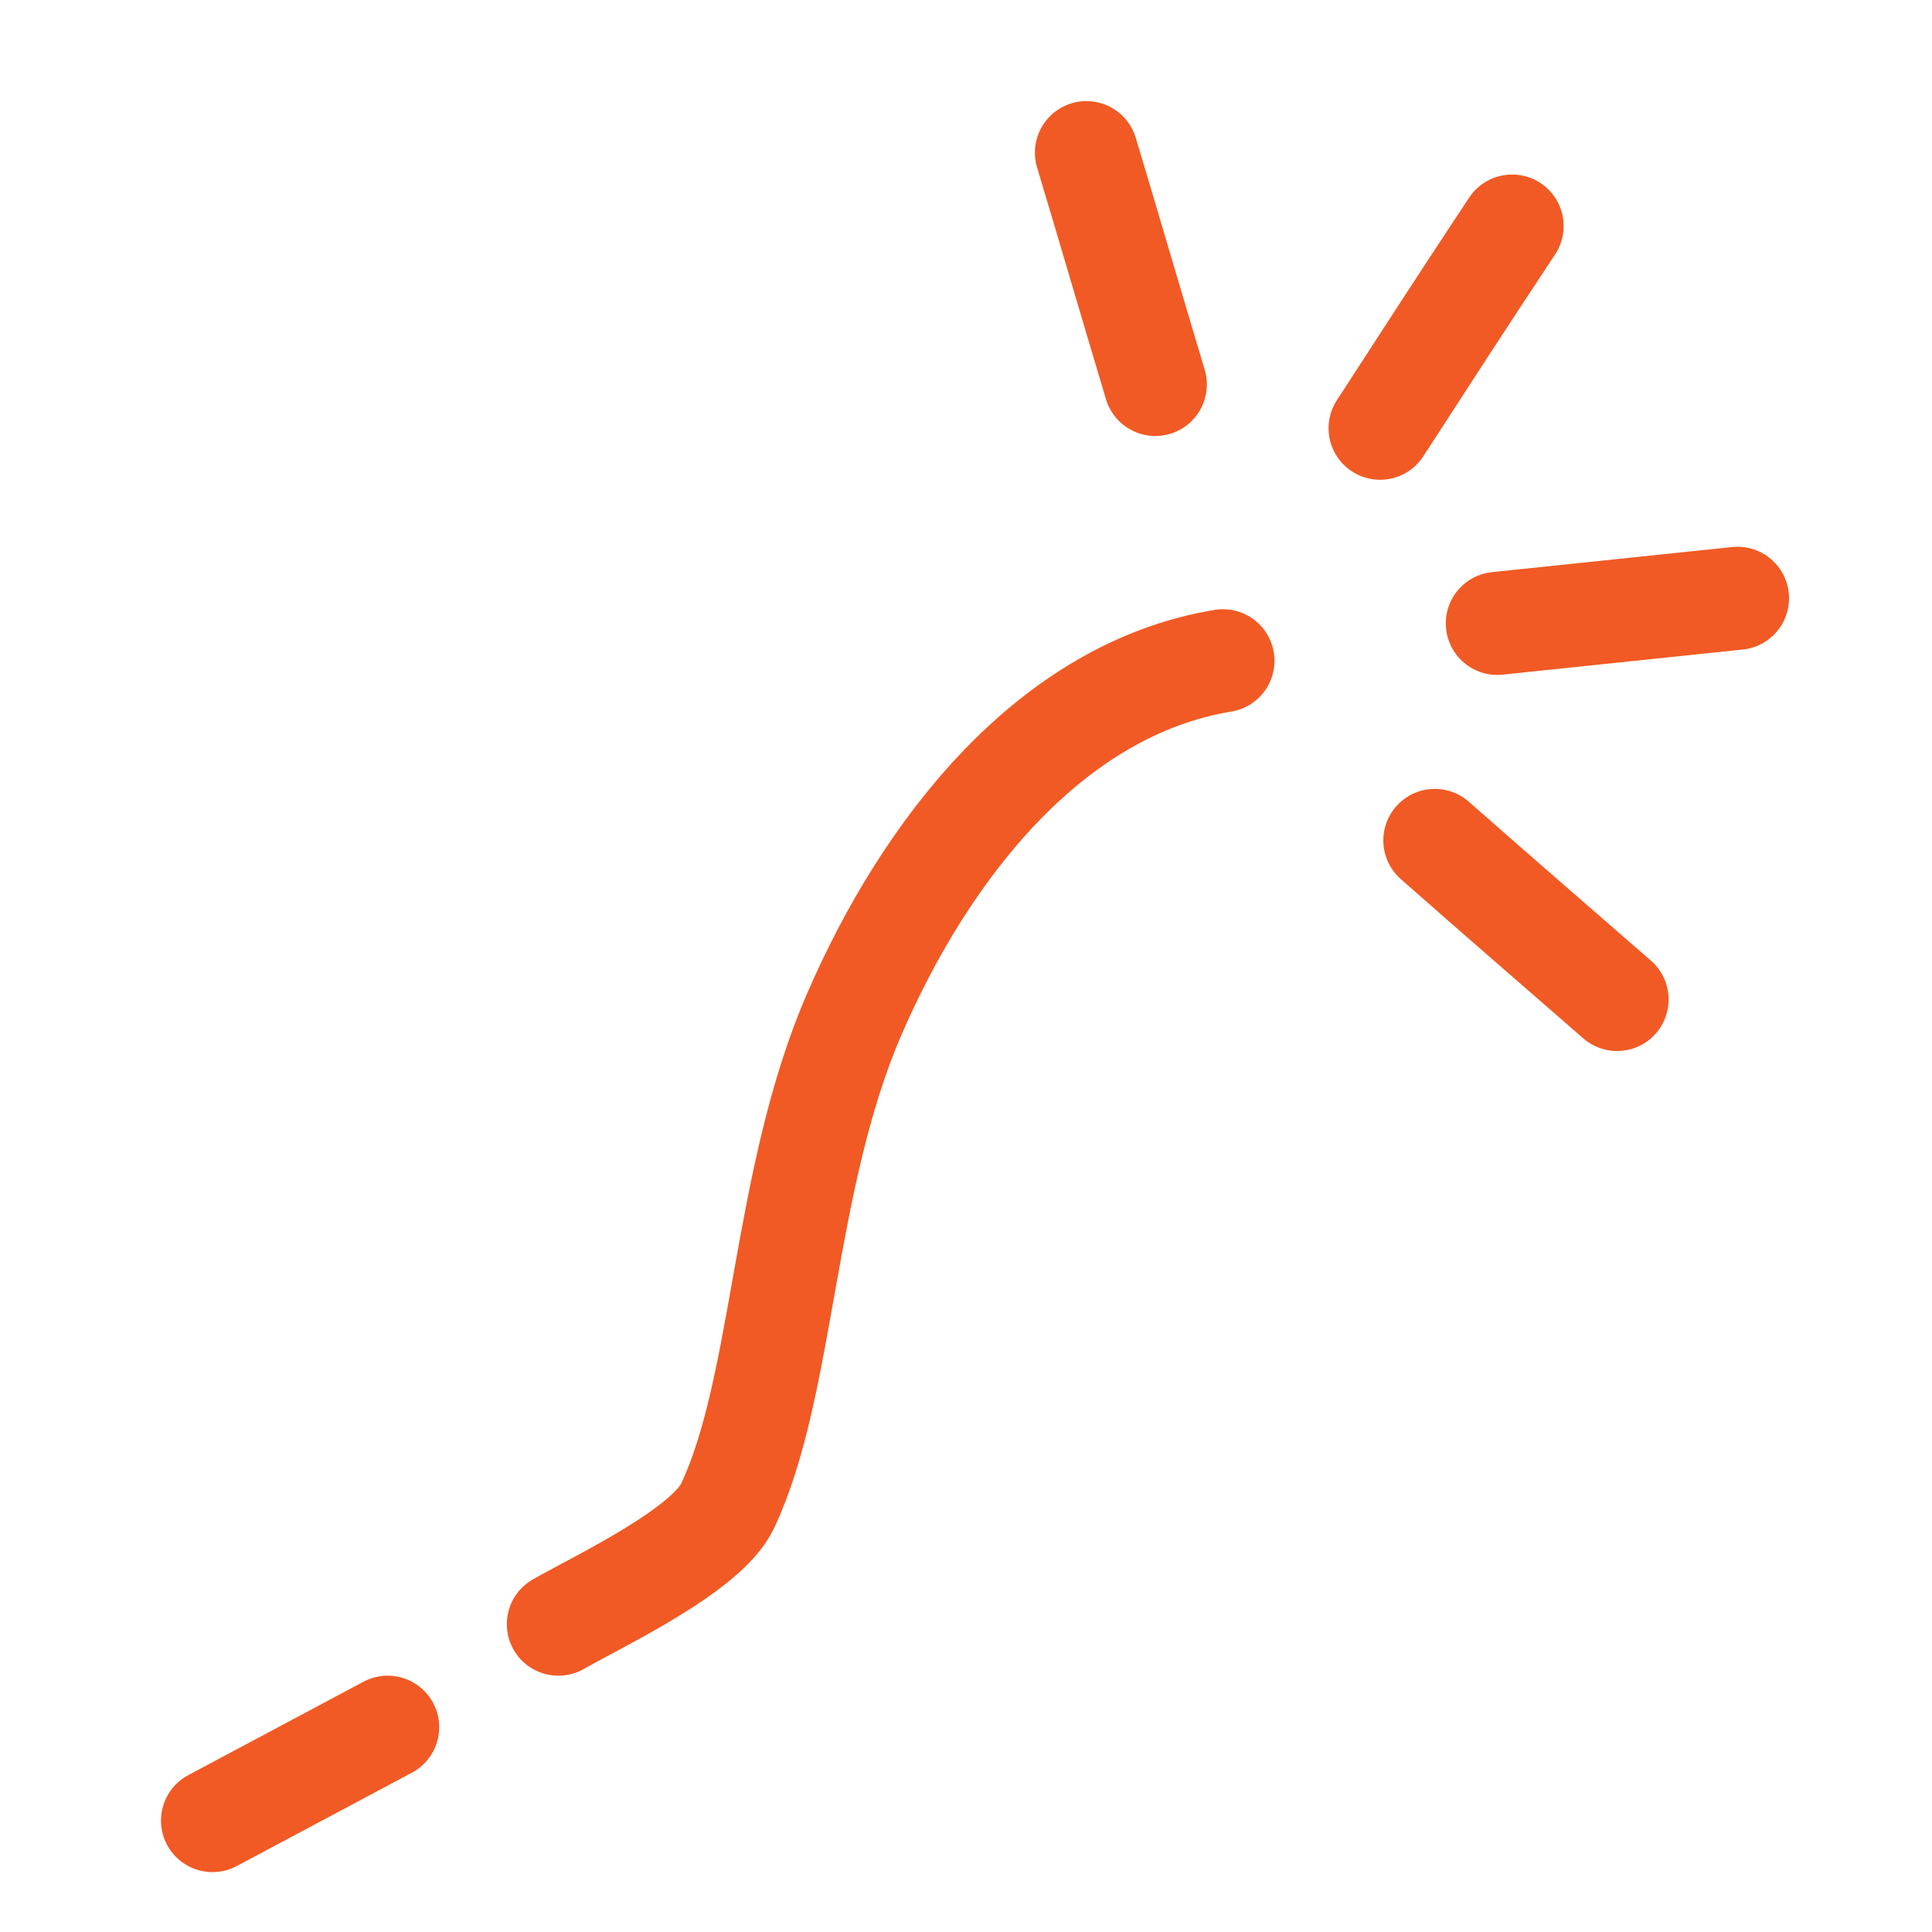
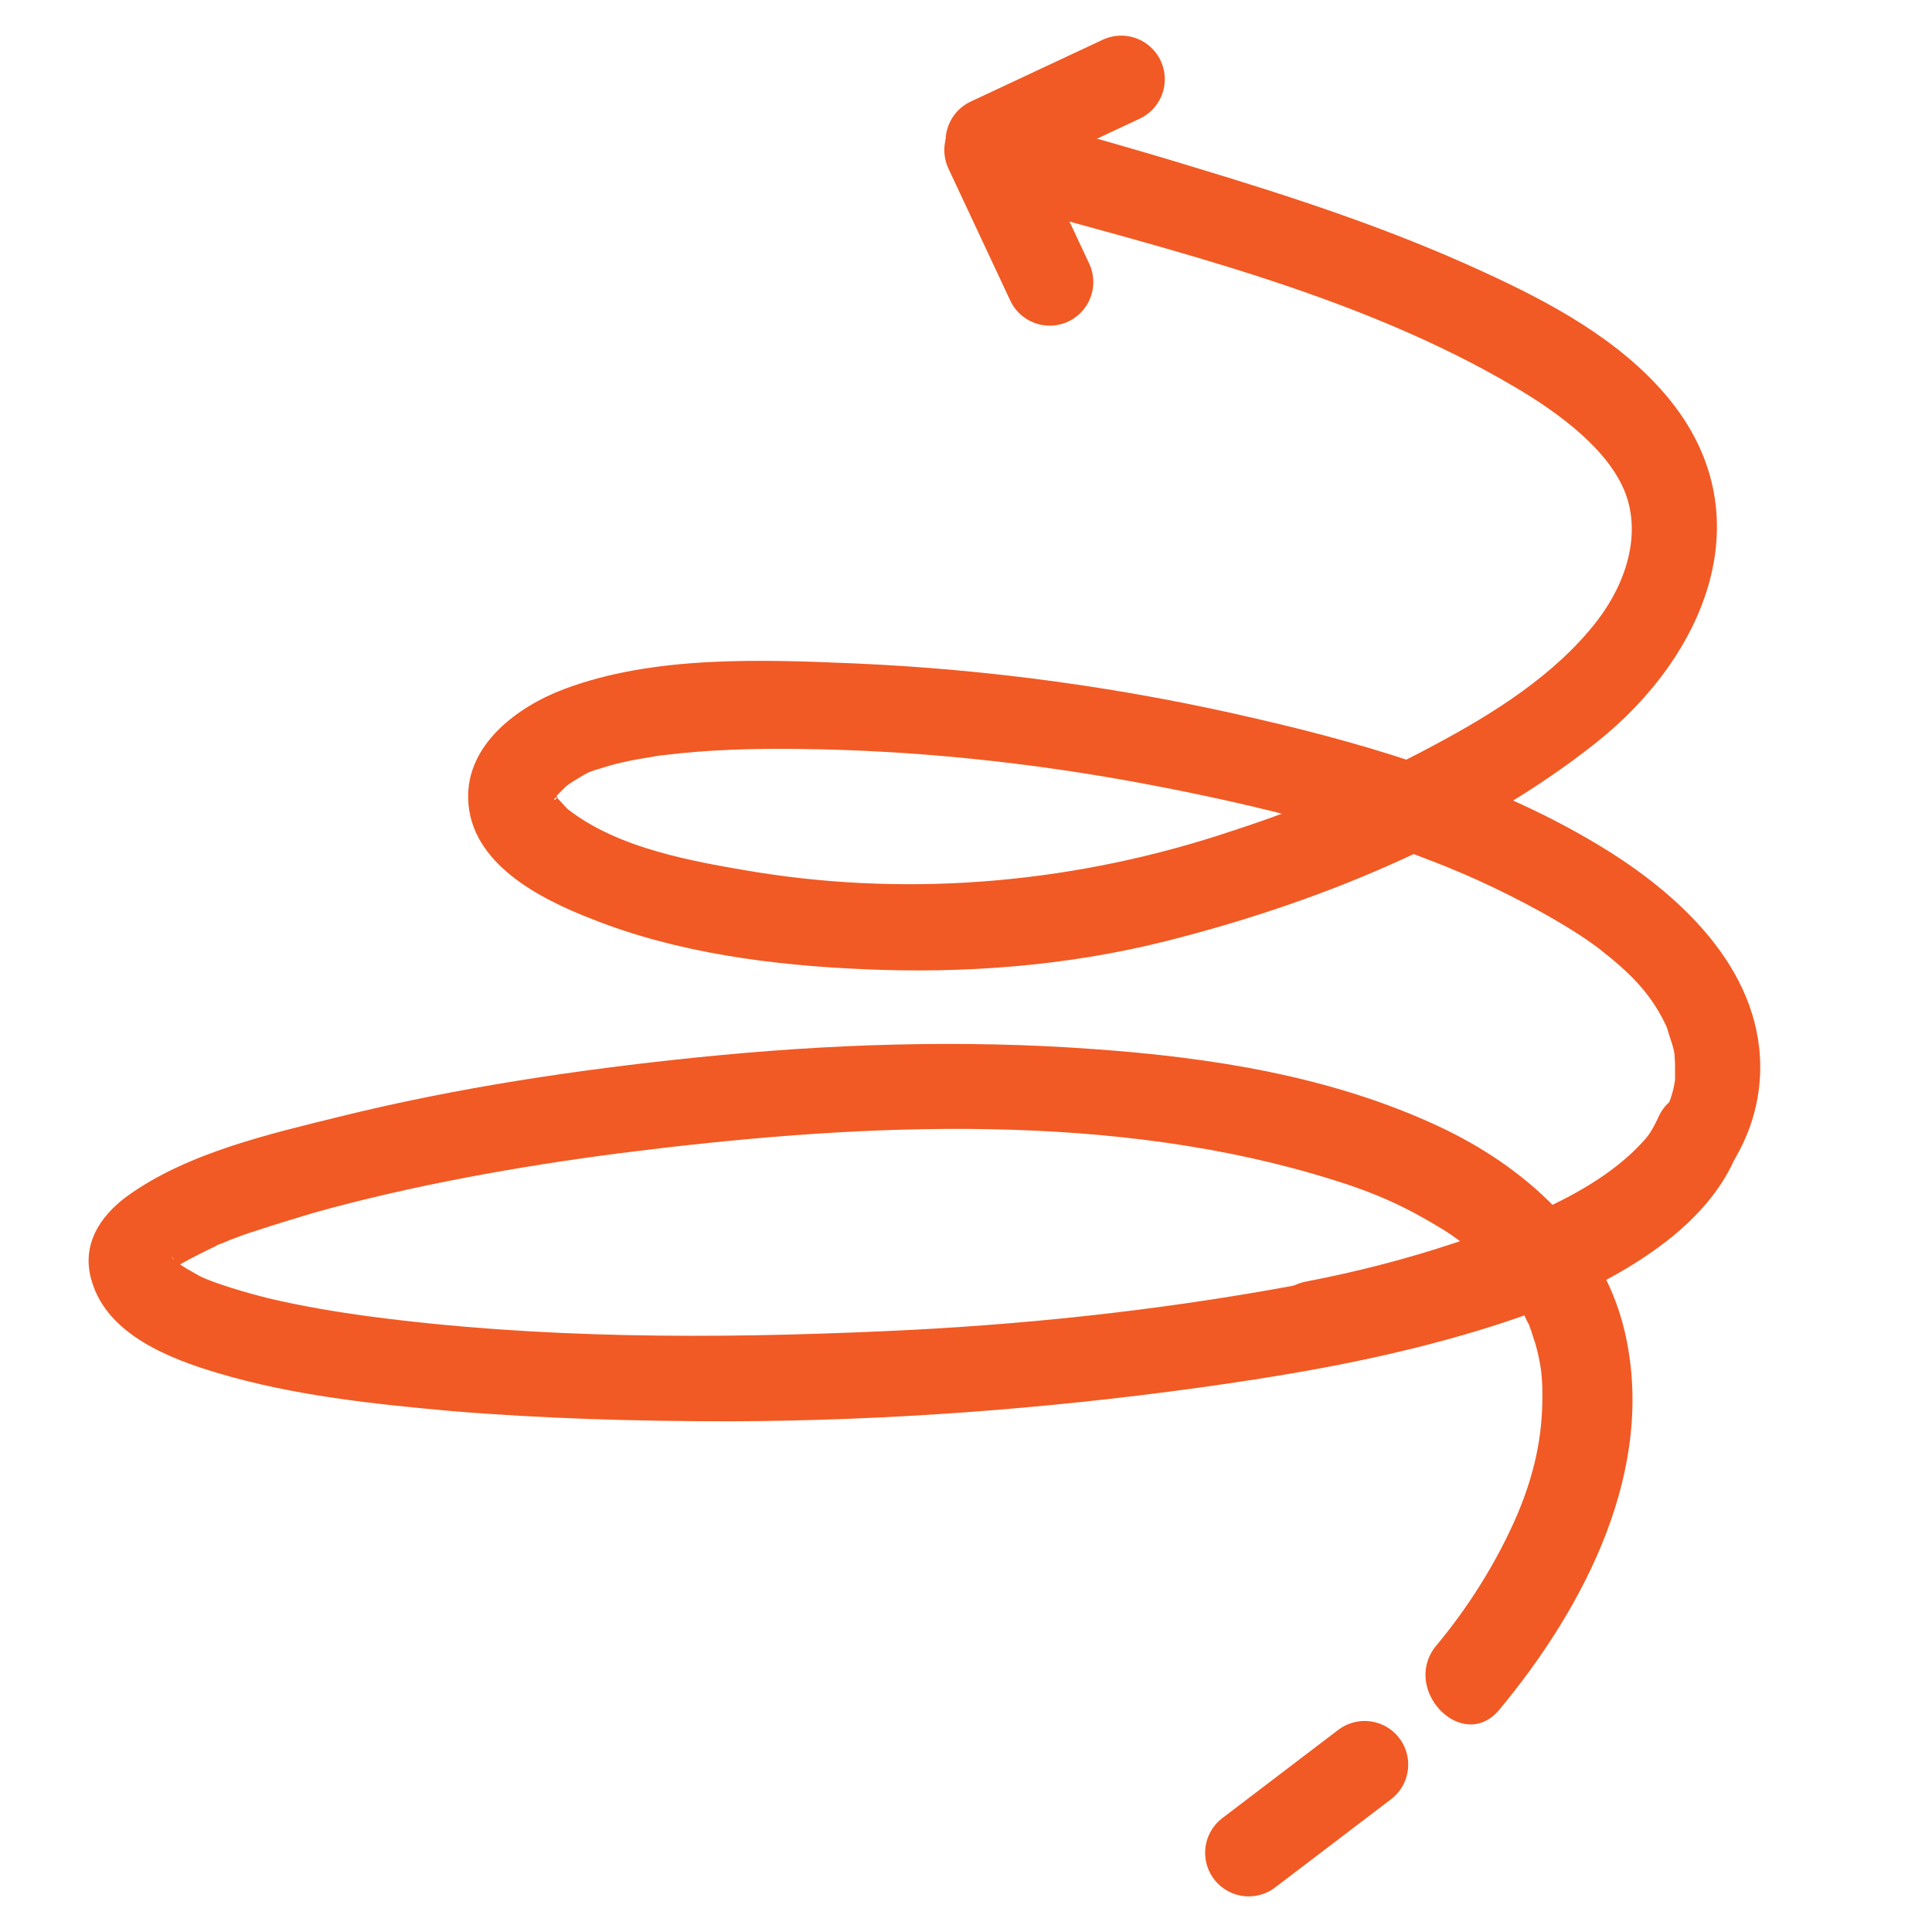
<svg xmlns="http://www.w3.org/2000/svg" version="1.1" id="Calque_1" x="0px" y="0px" viewBox="0 0 300 300" enable-background="new 0 0 300 300" xml:space="preserve">
-   <path fill="none" stroke="#F15A24" stroke-width="16" stroke-linecap="round" stroke-miterlimit="10" d="M86.7,252.2  c6.5-3.7,23.1-11.5,26.3-18.4c8.8-18.7,8.5-50.5,19.6-76.2s30.5-50.6,57.3-55" />
-   <path fill="none" stroke="#F15A24" stroke-width="16" stroke-linecap="round" stroke-miterlimit="10" d="M179.4,59.7  c-3.6-12-7.1-24-10.7-36" />
-   <path fill="none" stroke="#F15A24" stroke-width="16" stroke-linecap="round" stroke-miterlimit="10" d="M251.1,155.2  c-9.4-8.2-18.9-16.4-28.3-24.7" />
-   <path fill="none" stroke="#F15A24" stroke-width="16" stroke-linecap="round" stroke-miterlimit="10" d="M232.5,96.8  c12.4-1.3,24.9-2.6,37.3-3.9" />
-   <path fill="none" stroke="#F15A24" stroke-width="16" stroke-linecap="round" stroke-miterlimit="10" d="M214.3,66.5  c6.8-10.5,13.6-21,20.5-31.4" />
-   <line stroke="#F15A24" stroke-width="16" stroke-linecap="round" stroke-miterlimit="10" x1="33" y1="282.7" x2="60.2" y2="268.2" />
+   <g>
+     <g>
+       <path fill="#F15A24" d="M206,212.2c16.5-3.3,33.6-8.2,48-17.3c10.1-6.4,18.7-15.5,19.3-27.9c0.7-15.6-11.6-27.4-23.8-35    c-16.4-10.2-35.7-16.1-54.4-20.4c-20.5-4.8-41.6-7.7-62.7-8.6c-14.4-0.6-31-1.2-44.8,4c-7.2,2.7-15.2,8.6-14.9,17.1    c0.3,10,11.2,15.5,19.2,18.6c13.3,5.3,28.1,7.2,42.3,7.8c15.4,0.7,31.2-0.5,46.2-4.2c23.7-5.9,48.4-15.8,67.6-31.1    c16.8-13.4,26.2-35.4,10.8-53.7c-7.4-8.8-18.2-14.6-28.5-19.3c-14.5-6.7-29.8-11.7-45.1-16.3c-8.8-2.7-17.7-5.2-26.5-7.6    c-8.4-2.3-12,10.7-3.6,13.1c27,7.5,56,14.4,80.3,28.8c6.6,3.9,14.4,9.6,17,16.4c2.4,6.4,0.2,13.8-4.4,19.8    c-6.5,8.4-16.1,14.4-25.3,19.3c-10,5.4-20.5,9.8-31.3,13.3c-23.8,8-49.3,10.4-74.1,6.4c-9.6-1.6-21.3-3.6-29.2-9.8    c-0.1-0.1-2-2.2-1.6-1.7c-0.1-0.2-0.8-1.2-0.3-0.4c0.5,0.8-0.1-0.1,0-0.2c-0.7,0.6,1,0.8,0.1,0.3c0.6,0.4-0.8,1,0,0.2    c0.5-0.5-0.2,0.1,0.2-0.3c-0.2,0.2,1.1-1.1,1.4-1.4c0.6-0.5,1.8-1.2,2.8-1.8c0.3-0.2,1.7-0.8,0.7-0.4c-1,0.4,0.7-0.2,0.9-0.3    c1.1-0.3,2.2-0.7,3.4-1c1.3-0.3,2.6-0.6,3.9-0.8c0.6-0.1,1.2-0.2,1.8-0.3c0.4-0.1,0.8-0.1,1.2-0.2c-0.7,0.1-0.4,0,0.1,0    c7.1-0.9,14.3-1.1,21.5-1c17.9,0.2,35.9,2.1,53.5,5.4c17.5,3.3,35.3,7.6,51.6,14.9c6.4,2.9,14.1,7,19,10.7    c5.1,4,8.3,7.2,10.7,12.6c-0.5-1.2,0.5,1.7,0.7,2.4c0.2,0.6,0.3,1.3,0.4,1.9c-0.2-1.5,0,0.5,0,1c0,0.6,0,1.1,0,1.7    c0,1.4,0,0.7,0,0.8c-0.3,2-0.9,3.9-2,5.6c-6.4,10.6-21.2,16-32.2,19.7c-7.5,2.5-15.3,4.5-23.1,6    C193.9,200.8,197.5,213.9,206,212.2L206,212.2z" />
+     </g>
+   </g>
+   <line stroke="#F15A24" stroke-width="13.535" stroke-linecap="round" stroke-miterlimit="10" x1="193.9" y1="287.7" x2="211.9" y2="274" />
+   <g>
+     <line stroke="#F15A24" stroke-width="13.535" stroke-linecap="round" stroke-miterlimit="10" x1="153.4" y1="23.3" x2="163" y2="43.8" />
+     <line stroke="#F15A24" stroke-width="13.535" stroke-linecap="round" stroke-miterlimit="10" x1="153.6" y1="21.9" x2="174.1" y2="12.3" />
+   </g>
+   <g>
+     <g>
+       <path fill="#F15A24" d="M232.8,265.5c13.3-16,24.6-37.6,19.4-59.1c-3.6-14.7-15.5-25.3-28.8-31.5c-16.7-7.8-35.3-10.7-53.6-12    c-20.5-1.5-41.1-0.8-61.6,1.3c-18.6,1.9-37.3,4.7-55.5,9.2c-10.9,2.7-23.6,5.6-32.9,12.3c-4.4,3.2-7.3,7.8-5.5,13.4    c2.5,8.2,12.1,11.9,19.5,14.1c11.7,3.5,24.1,4.8,36.2,5.9c14.5,1.2,29.1,1.6,43.6,1.6c24.3-0.1,48.4-1.9,72.4-5.2    c13-1.8,26-4,38.7-7.5c12.3-3.4,25-7.9,35-16c3.9-3.2,7.4-7.1,9.5-11.7c3.5-7.9-8.1-14.8-11.7-6.8c-3.7,8.3-13,13.2-21.4,16.6    c-11.7,4.7-24.3,7.6-36.7,9.8c-20.4,3.7-41.3,5.9-62,6.8c-26.6,1.2-53.7,1.2-80.1-2.3c-5.2-0.7-10.5-1.6-15.6-2.8    c-3.6-0.9-8.3-2.3-10.6-3.4c-0.7-0.4-1.4-0.8-2.1-1.2c-0.4-0.2-2.1-1.4-0.8-0.5c-0.5-0.3-1-0.9-1.3-1.3c1.5,1.9-1.6-1.3,0.3,0.5    c-0.1-0.1-0.2-0.7-0.2-0.8c0,0.1,0,1.7,0.1,0.6c0.1-0.8-0.5,2.1-0.1,1.1c0.3-0.9-0.9,1.7-0.4,0.9c0.7-1,0,0.1-0.5,0.5    c0.5-0.4,0.8-0.9,1.3-1.3c0.6-0.5-1.6,1-0.3,0.2c0.4-0.2,0.8-0.5,1.1-0.7c1.8-1,3.6-1.9,5.5-2.8c0.8-0.3-1.2,0.4,0.4-0.2    c0.6-0.2,1.2-0.5,1.7-0.7c1.3-0.5,2.7-1,4-1.4c3-1,6-1.9,9-2.8c15.4-4.3,31.9-7.2,47.2-9.2c35.3-4.5,73.9-6.7,108,3.2    c7.5,2.2,12.6,4.1,19.2,8.1c1.4,0.8,2.7,1.7,4,2.7c0.8,0.6-0.4-0.4,0.9,0.7c0.7,0.6,1.3,1.1,1.9,1.7c1.1,1,2.1,2.1,3.1,3.2    c0.2,0.3,0.5,0.6,0.7,0.9c0.6,0.8-0.6-0.9-0.1-0.1c0.5,0.7,0.9,1.3,1.4,2c0.8,1.2,1.5,2.5,2.1,3.8c0.5,1-0.2-0.8,0.4,0.9    c0.3,0.8,0.5,1.6,0.8,2.4c0.4,1.4,0.7,2.8,0.9,4.2c-0.2-1.5,0.1,0.7,0.1,1.1c0.1,1,0.1,2,0.1,3c0,6.1-1.2,11.9-3.9,18.3    c-3.2,7.4-7.6,14.4-12.8,20.6C217.7,262.6,227.2,272.2,232.8,265.5L232.8,265.5z" />
+     </g>
+   </g>
</svg>
